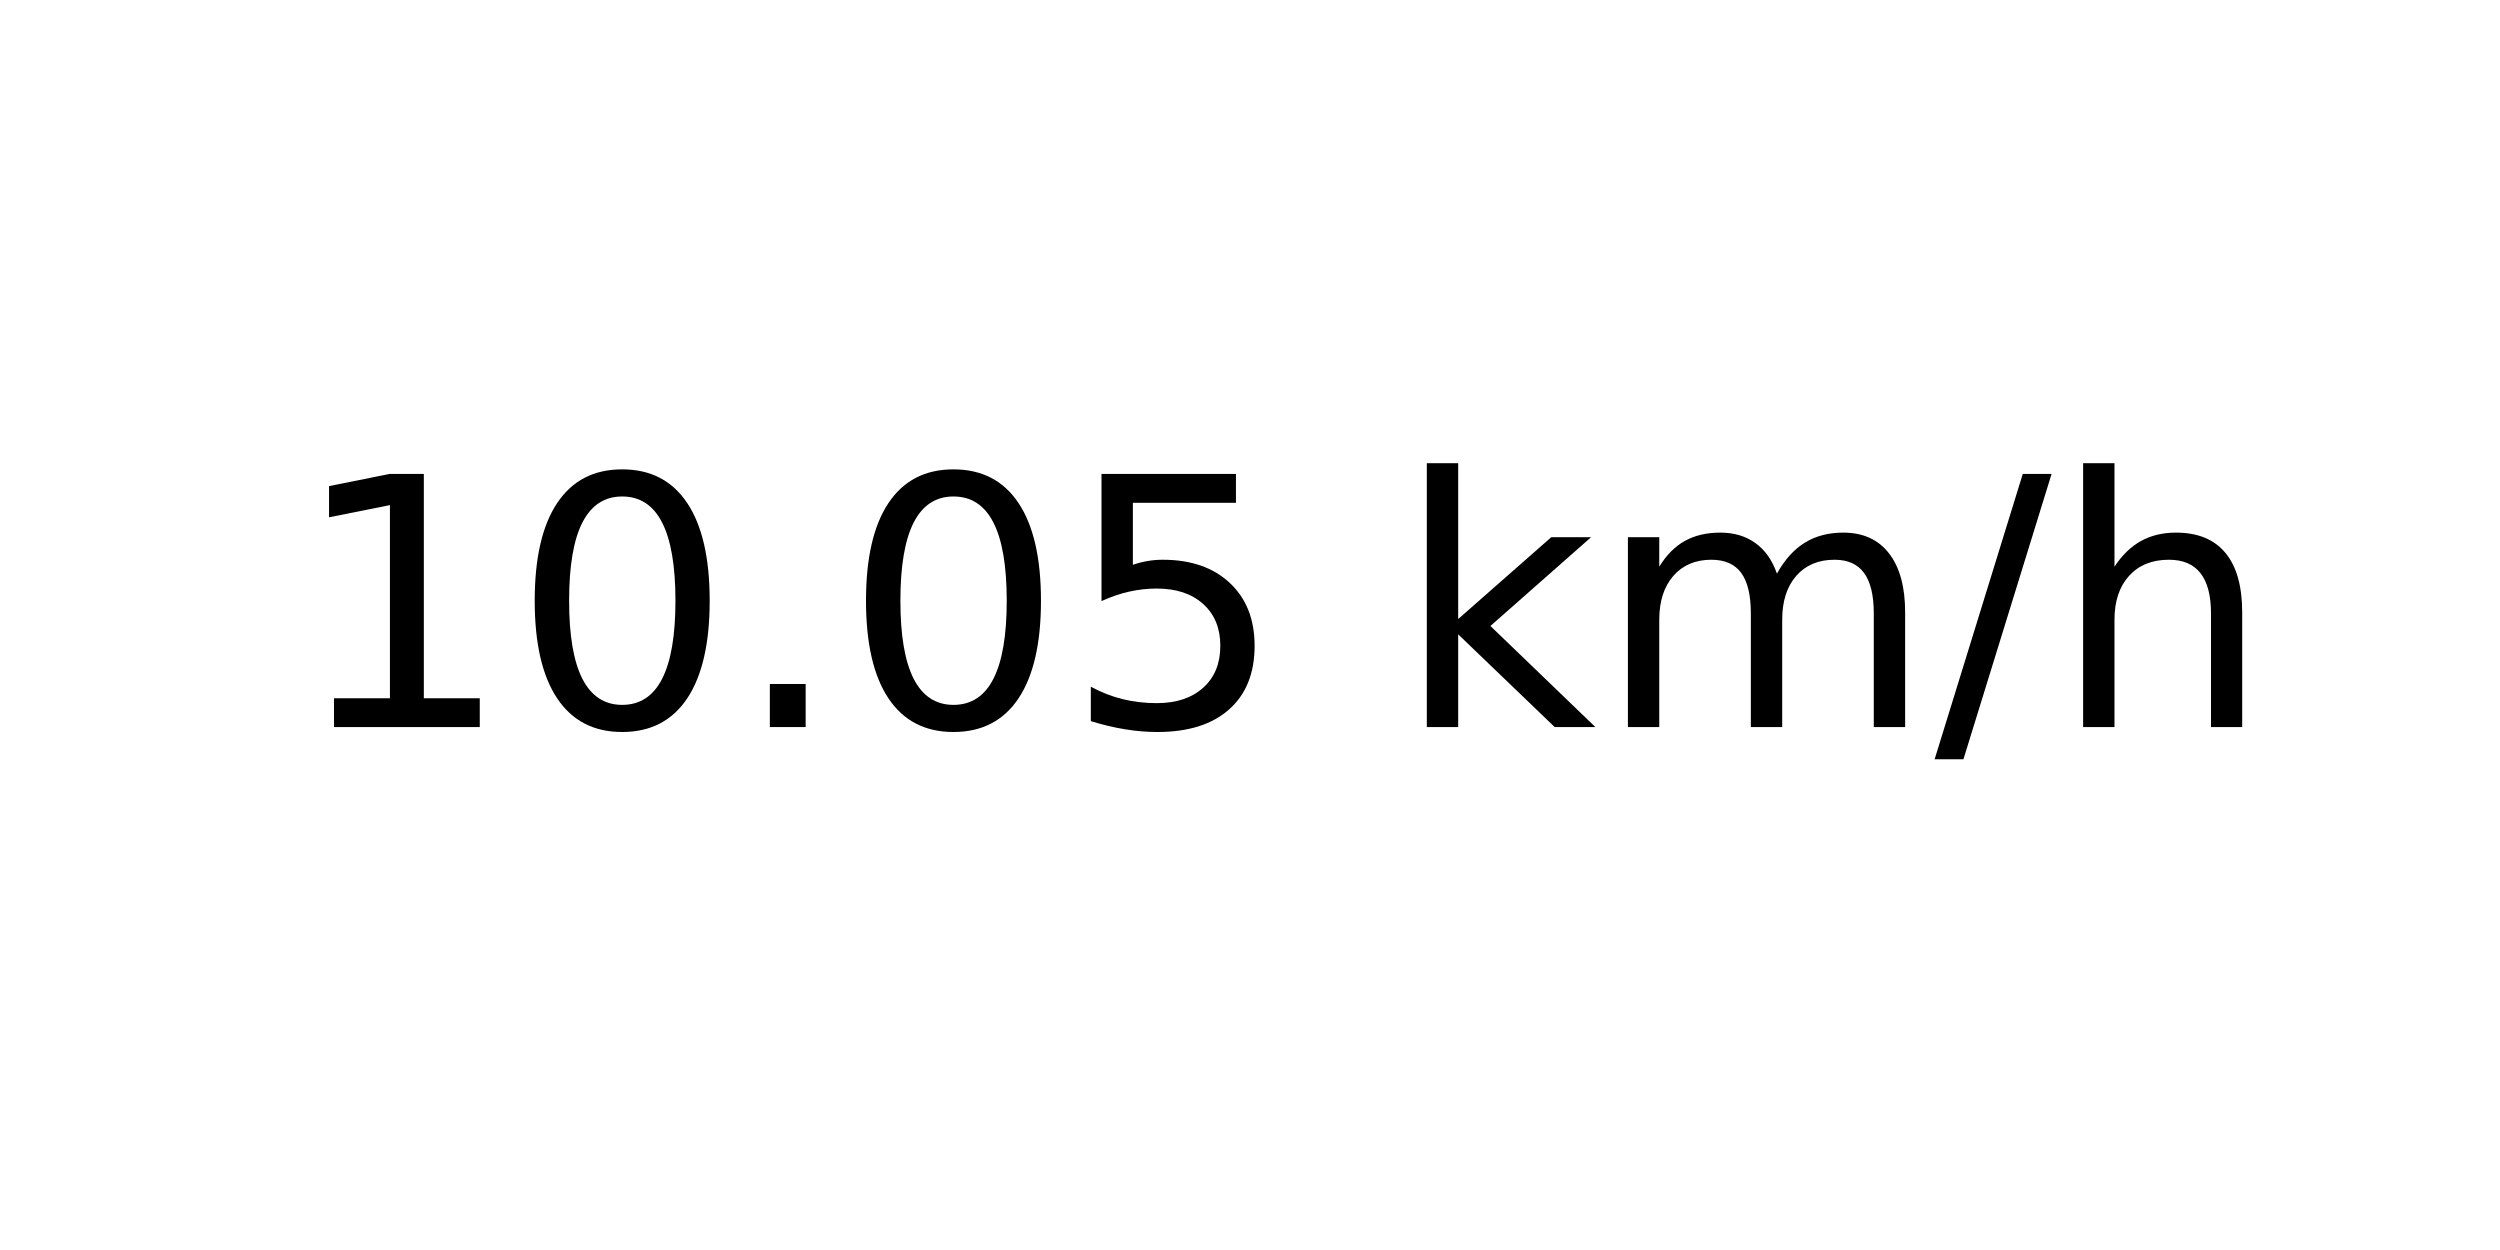
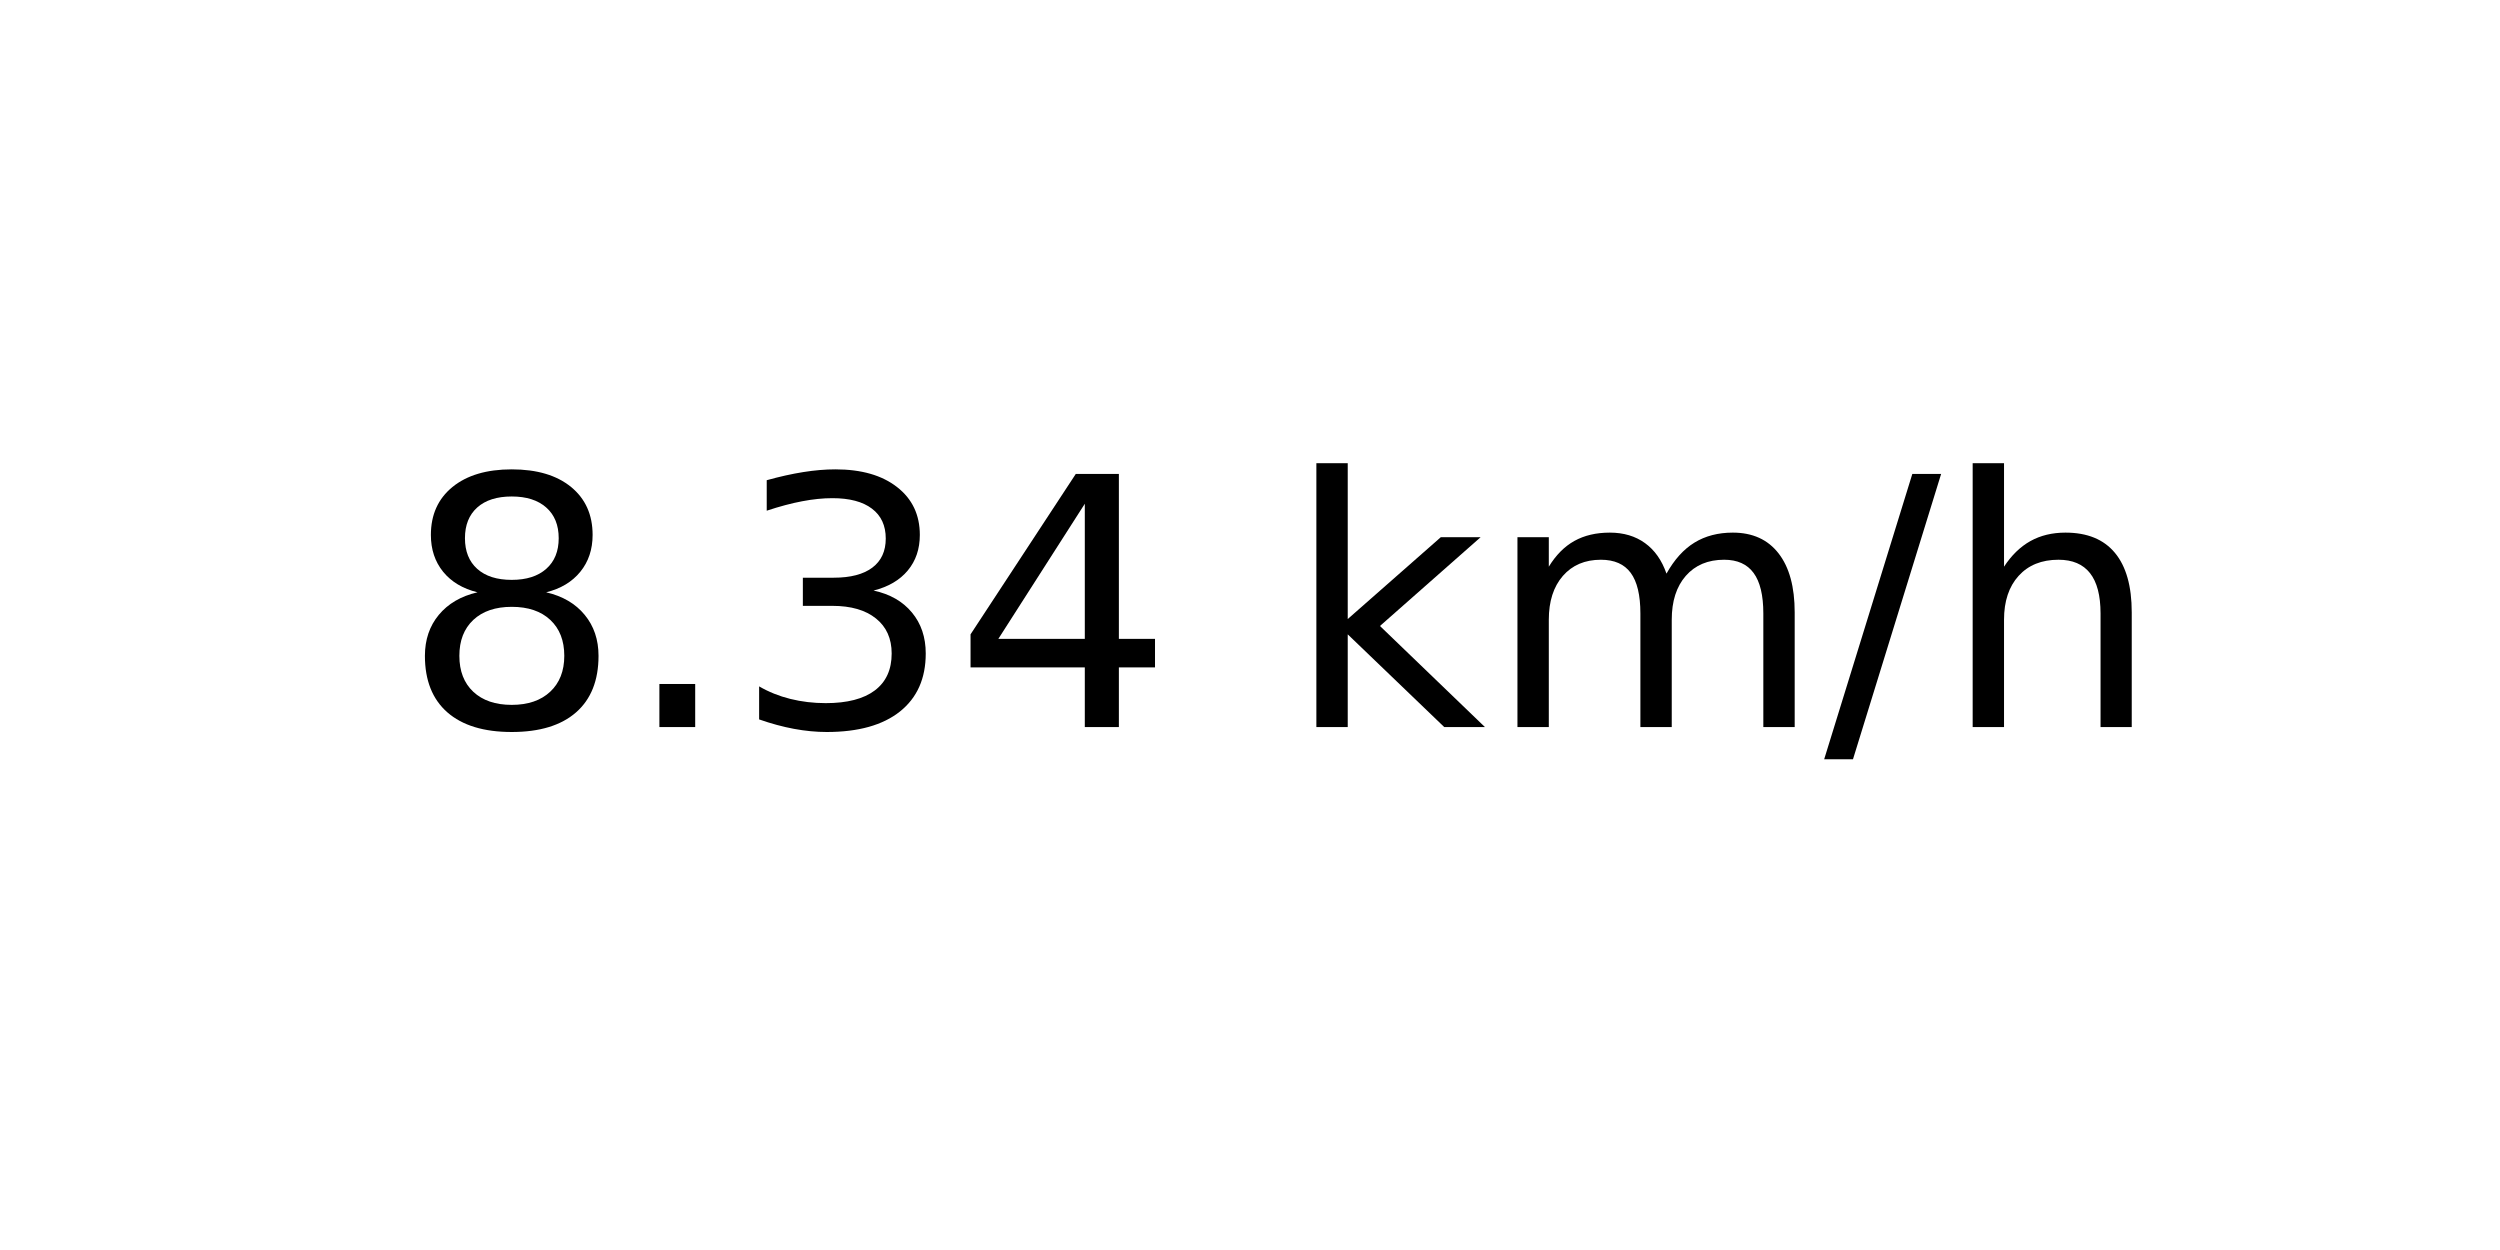
<svg xmlns="http://www.w3.org/2000/svg" xmlns:xlink="http://www.w3.org/1999/xlink" width="72pt" height="36pt" viewBox="0 0 72 36" version="1.1">
  <defs>
    <style type="text/css">*{stroke-linejoin: round; stroke-linecap: butt}</style>
  </defs>
  <g id="figure_1">
    <g id="axes_1">
      <g id="text_1">
-         <g transform="translate(8.378125 20.93937) scale(0.1 -0.1)">
+         <g transform="translate(11.55937 20.93937) scale(0.1 -0.1)">
          <defs>
-             <path id="DejaVuSans-31" d="M 794 531  L 1825 531  L 1825 4091  L 703 3866  L 703 4441  L 1819 4666  L 2450 4666  L 2450 531  L 3481 531  L 3481 0  L 794 0  L 794 531  z " transform="scale(0.015625)" />
-             <path id="DejaVuSans-30" d="M 2034 4250  Q 1547 4250 1301 3770  Q 1056 3291 1056 2328  Q 1056 1369 1301 889  Q 1547 409 2034 409  Q 2525 409 2770 889  Q 3016 1369 3016 2328  Q 3016 3291 2770 3770  Q 2525 4250 2034 4250  z M 2034 4750  Q 2819 4750 3233 4129  Q 3647 3509 3647 2328  Q 3647 1150 3233 529  Q 2819 -91 2034 -91  Q 1250 -91 836 529  Q 422 1150 422 2328  Q 422 3509 836 4129  Q 1250 4750 2034 4750  z " transform="scale(0.015625)" />
+             <path id="DejaVuSans-38" d="M 2034 2216  Q 1584 2216 1326 1975  Q 1069 1734 1069 1313  Q 1069 891 1326 650  Q 1584 409 2034 409  Q 2484 409 2743 651  Q 3003 894 3003 1313  Q 3003 1734 2745 1975  Q 2488 2216 2034 2216  z M 1403 2484  Q 997 2584 770 2862  Q 544 3141 544 3541  Q 544 4100 942 4425  Q 1341 4750 2034 4750  Q 2731 4750 3128 4425  Q 3525 4100 3525 3541  Q 3525 3141 3298 2862  Q 3072 2584 2669 2484  Q 3125 2378 3379 2068  Q 3634 1759 3634 1313  Q 3634 634 3220 271  Q 2806 -91 2034 -91  Q 1263 -91 848 271  Q 434 634 434 1313  Q 434 1759 690 2068  Q 947 2378 1403 2484  z M 1172 3481  Q 1172 3119 1398 2916  Q 1625 2713 2034 2713  Q 2441 2713 2670 2916  Q 2900 3119 2900 3481  Q 2900 3844 2670 4047  Q 2441 4250 2034 4250  Q 1625 4250 1398 4047  Q 1172 3844 1172 3481  z " transform="scale(0.015625)" />
            <path id="DejaVuSans-2e" d="M 684 794  L 1344 794  L 1344 0  L 684 0  L 684 794  z " transform="scale(0.015625)" />
-             <path id="DejaVuSans-35" d="M 691 4666  L 3169 4666  L 3169 4134  L 1269 4134  L 1269 2991  Q 1406 3038 1543 3061  Q 1681 3084 1819 3084  Q 2600 3084 3056 2656  Q 3513 2228 3513 1497  Q 3513 744 3044 326  Q 2575 -91 1722 -91  Q 1428 -91 1123 -41  Q 819 9 494 109  L 494 744  Q 775 591 1075 516  Q 1375 441 1709 441  Q 2250 441 2565 725  Q 2881 1009 2881 1497  Q 2881 1984 2565 2268  Q 2250 2553 1709 2553  Q 1456 2553 1204 2497  Q 953 2441 691 2322  L 691 4666  z " transform="scale(0.015625)" />
+             <path id="DejaVuSans-33" d="M 2597 2516  Q 3050 2419 3304 2112  Q 3559 1806 3559 1356  Q 3559 666 3084 287  Q 2609 -91 1734 -91  Q 1441 -91 1130 -33  Q 819 25 488 141  L 488 750  Q 750 597 1062 519  Q 1375 441 1716 441  Q 2309 441 2620 675  Q 2931 909 2931 1356  Q 2931 1769 2642 2001  Q 2353 2234 1838 2234  L 1294 2234  L 1294 2753  L 1863 2753  Q 2328 2753 2575 2939  Q 2822 3125 2822 3475  Q 2822 3834 2567 4026  Q 2313 4219 1838 4219  Q 1578 4219 1281 4162  Q 984 4106 628 3988  L 628 4550  Q 988 4650 1302 4700  Q 1616 4750 1894 4750  Q 2613 4750 3031 4423  Q 3450 4097 3450 3541  Q 3450 3153 3228 2886  Q 3006 2619 2597 2516  z " transform="scale(0.015625)" />
+             <path id="DejaVuSans-34" d="M 2419 4116  L 825 1625  L 2419 1625  L 2419 4116  z M 2253 4666  L 3047 4666  L 3047 1625  L 3713 1625  L 3713 1100  L 3047 1100  L 3047 0  L 2419 0  L 2419 1100  L 313 1100  L 313 1709  L 2253 4666  z " transform="scale(0.015625)" />
            <path id="DejaVuSans-20" transform="scale(0.015625)" />
            <path id="DejaVuSans-6b" d="M 581 4863  L 1159 4863  L 1159 1991  L 2875 3500  L 3609 3500  L 1753 1863  L 3688 0  L 2938 0  L 1159 1709  L 1159 0  L 581 0  L 581 4863  z " transform="scale(0.015625)" />
            <path id="DejaVuSans-6d" d="M 3328 2828  Q 3544 3216 3844 3400  Q 4144 3584 4550 3584  Q 5097 3584 5394 3201  Q 5691 2819 5691 2113  L 5691 0  L 5113 0  L 5113 2094  Q 5113 2597 4934 2840  Q 4756 3084 4391 3084  Q 3944 3084 3684 2787  Q 3425 2491 3425 1978  L 3425 0  L 2847 0  L 2847 2094  Q 2847 2600 2669 2842  Q 2491 3084 2119 3084  Q 1678 3084 1418 2786  Q 1159 2488 1159 1978  L 1159 0  L 581 0  L 581 3500  L 1159 3500  L 1159 2956  Q 1356 3278 1631 3431  Q 1906 3584 2284 3584  Q 2666 3584 2933 3390  Q 3200 3197 3328 2828  z " transform="scale(0.015625)" />
            <path id="DejaVuSans-2f" d="M 1625 4666  L 2156 4666  L 531 -594  L 0 -594  L 1625 4666  z " transform="scale(0.015625)" />
            <path id="DejaVuSans-68" d="M 3513 2113  L 3513 0  L 2938 0  L 2938 2094  Q 2938 2591 2744 2837  Q 2550 3084 2163 3084  Q 1697 3084 1428 2787  Q 1159 2491 1159 1978  L 1159 0  L 581 0  L 581 4863  L 1159 4863  L 1159 2956  Q 1366 3272 1645 3428  Q 1925 3584 2291 3584  Q 2894 3584 3203 3211  Q 3513 2838 3513 2113  z " transform="scale(0.015625)" />
          </defs>
-           <use xlink:href="#DejaVuSans-31" />
-           <use xlink:href="#DejaVuSans-30" x="63.623" />
-           <use xlink:href="#DejaVuSans-2e" x="127.246" />
-           <use xlink:href="#DejaVuSans-30" x="159.033" />
-           <use xlink:href="#DejaVuSans-35" x="222.656" />
-           <use xlink:href="#DejaVuSans-20" x="286.279" />
-           <use xlink:href="#DejaVuSans-6b" x="318.066" />
-           <use xlink:href="#DejaVuSans-6d" x="375.977" />
-           <use xlink:href="#DejaVuSans-2f" x="473.389" />
-           <use xlink:href="#DejaVuSans-68" x="507.08" />
+           <use xlink:href="#DejaVuSans-38" />
+           <use xlink:href="#DejaVuSans-2e" x="63.623" />
+           <use xlink:href="#DejaVuSans-33" x="95.41" />
+           <use xlink:href="#DejaVuSans-34" x="159.033" />
+           <use xlink:href="#DejaVuSans-20" x="222.656" />
+           <use xlink:href="#DejaVuSans-6b" x="254.443" />
+           <use xlink:href="#DejaVuSans-6d" x="312.354" />
+           <use xlink:href="#DejaVuSans-2f" x="409.766" />
+           <use xlink:href="#DejaVuSans-68" x="443.457" />
        </g>
      </g>
    </g>
  </g>
</svg>
